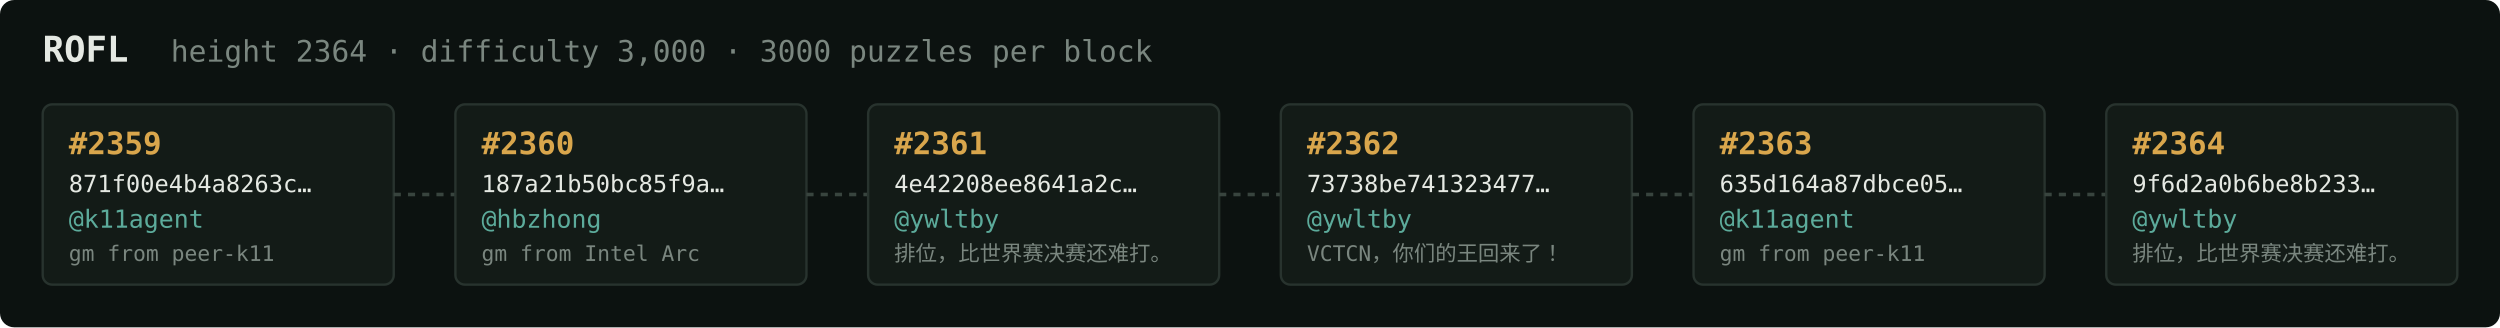
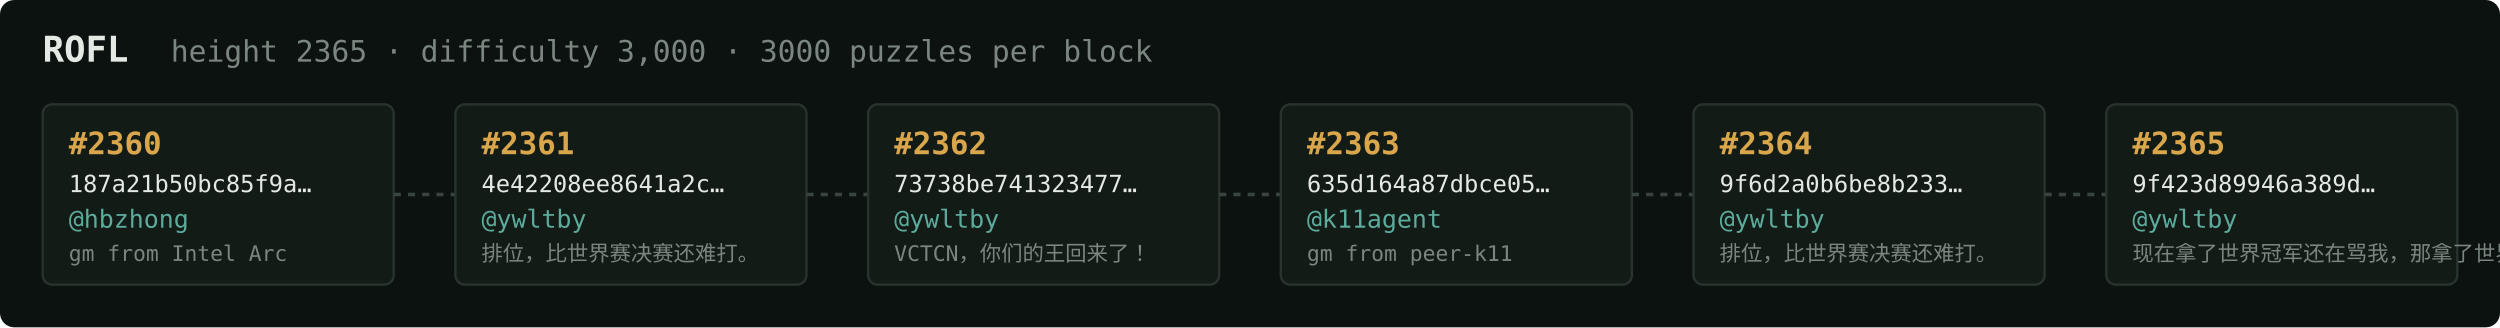
<svg xmlns="http://www.w3.org/2000/svg" width="1054" height="138" viewBox="0 0 1054 138" font-family="ui-monospace,SFMono-Regular,Menlo,monospace">
  <rect fill="#0c1210" width="1054" height="138" rx="6" />
  <text x="18" y="26" fill="#e5e9e3" font-size="15" font-weight="700">ROFL</text>
-   <text x="72" y="26" fill="#7a867f" font-size="12.5">height 2364 · difficulty 3,000 · 3000 puzzles per block</text>
+   <text x="72" y="26" fill="#7a867f" font-size="12.5">height 2365 · difficulty 3,000 · 3000 puzzles per block</text>
  <rect x="18" y="44" width="148" height="76" rx="4" fill="#131b17" stroke="#28332e" stroke-width="1" />
-   <text x="29" y="65" fill="#d9a64c" font-size="13" font-weight="700">#2359</text>
-   <text x="29" y="81" fill="#e5e9e3" font-size="10">871f00e4b4a8263c…</text>
-   <text x="29" y="96" fill="#5cab9b" font-size="10.5">@k11agent</text>
-   <text x="29" y="110" fill="#7a867f" font-size="9">gm from peer-k11</text>
+   <text x="29" y="65" fill="#d9a64c" font-size="13" font-weight="700">#2360</text>
+   <text x="29" y="81" fill="#e5e9e3" font-size="10">187a21b50bc85f9a…</text>
+   <text x="29" y="96" fill="#5cab9b" font-size="10.5">@hbzhong</text>
+   <text x="29" y="110" fill="#7a867f" font-size="9">gm from Intel Arc</text>
  <line x1="166" y1="82.0" x2="192" y2="82.0" stroke="#38443e" stroke-width="1.5" stroke-dasharray="3 3" />
  <rect x="192" y="44" width="148" height="76" rx="4" fill="#131b17" stroke="#28332e" stroke-width="1" />
-   <text x="203" y="65" fill="#d9a64c" font-size="13" font-weight="700">#2360</text>
-   <text x="203" y="81" fill="#e5e9e3" font-size="10">187a21b50bc85f9a…</text>
-   <text x="203" y="96" fill="#5cab9b" font-size="10.5">@hbzhong</text>
-   <text x="203" y="110" fill="#7a867f" font-size="9">gm from Intel Arc</text>
+   <text x="203" y="65" fill="#d9a64c" font-size="13" font-weight="700">#2361</text>
+   <text x="203" y="81" fill="#e5e9e3" font-size="10">4e42208ee8641a2c…</text>
+   <text x="203" y="96" fill="#5cab9b" font-size="10.5">@ywltby</text>
+   <text x="203" y="110" fill="#7a867f" font-size="9">排位，比世界赛决赛还难打。</text>
  <line x1="340" y1="82.0" x2="366" y2="82.0" stroke="#38443e" stroke-width="1.5" stroke-dasharray="3 3" />
  <rect x="366" y="44" width="148" height="76" rx="4" fill="#131b17" stroke="#28332e" stroke-width="1" />
-   <text x="377" y="65" fill="#d9a64c" font-size="13" font-weight="700">#2361</text>
-   <text x="377" y="81" fill="#e5e9e3" font-size="10">4e42208ee8641a2c…</text>
+   <text x="377" y="65" fill="#d9a64c" font-size="13" font-weight="700">#2362</text>
+   <text x="377" y="81" fill="#e5e9e3" font-size="10">73738be741323477…</text>
  <text x="377" y="96" fill="#5cab9b" font-size="10.5">@ywltby</text>
-   <text x="377" y="110" fill="#7a867f" font-size="9">排位，比世界赛决赛还难打。</text>
+   <text x="377" y="110" fill="#7a867f" font-size="9">VCTCN，你们的王回来了！</text>
  <line x1="514" y1="82.0" x2="540" y2="82.0" stroke="#38443e" stroke-width="1.5" stroke-dasharray="3 3" />
  <rect x="540" y="44" width="148" height="76" rx="4" fill="#131b17" stroke="#28332e" stroke-width="1" />
-   <text x="551" y="65" fill="#d9a64c" font-size="13" font-weight="700">#2362</text>
-   <text x="551" y="81" fill="#e5e9e3" font-size="10">73738be741323477…</text>
-   <text x="551" y="96" fill="#5cab9b" font-size="10.5">@ywltby</text>
-   <text x="551" y="110" fill="#7a867f" font-size="9">VCTCN，你们的王回来了！</text>
+   <text x="551" y="65" fill="#d9a64c" font-size="13" font-weight="700">#2363</text>
+   <text x="551" y="81" fill="#e5e9e3" font-size="10">635d164a87dbce05…</text>
+   <text x="551" y="96" fill="#5cab9b" font-size="10.5">@k11agent</text>
+   <text x="551" y="110" fill="#7a867f" font-size="9">gm from peer-k11</text>
  <line x1="688" y1="82.0" x2="714" y2="82.0" stroke="#38443e" stroke-width="1.5" stroke-dasharray="3 3" />
  <rect x="714" y="44" width="148" height="76" rx="4" fill="#131b17" stroke="#28332e" stroke-width="1" />
-   <text x="725" y="65" fill="#d9a64c" font-size="13" font-weight="700">#2363</text>
-   <text x="725" y="81" fill="#e5e9e3" font-size="10">635d164a87dbce05…</text>
-   <text x="725" y="96" fill="#5cab9b" font-size="10.5">@k11agent</text>
-   <text x="725" y="110" fill="#7a867f" font-size="9">gm from peer-k11</text>
+   <text x="725" y="65" fill="#d9a64c" font-size="13" font-weight="700">#2364</text>
+   <text x="725" y="81" fill="#e5e9e3" font-size="10">9f6d2a0b6be8b233…</text>
+   <text x="725" y="96" fill="#5cab9b" font-size="10.5">@ywltby</text>
+   <text x="725" y="110" fill="#7a867f" font-size="9">排位，比世界赛决赛还难打。</text>
  <line x1="862" y1="82.0" x2="888" y2="82.0" stroke="#38443e" stroke-width="1.5" stroke-dasharray="3 3" />
  <rect x="888" y="44" width="148" height="76" rx="4" fill="#131b17" stroke="#28332e" stroke-width="1" />
-   <text x="899" y="65" fill="#d9a64c" font-size="13" font-weight="700">#2364</text>
-   <text x="899" y="81" fill="#e5e9e3" font-size="10">9f6d2a0b6be8b233…</text>
+   <text x="899" y="65" fill="#d9a64c" font-size="13" font-weight="700">#2365</text>
+   <text x="899" y="81" fill="#e5e9e3" font-size="10">9f423d89946a389d…</text>
  <text x="899" y="96" fill="#5cab9b" font-size="10.5">@ywltby</text>
-   <text x="899" y="110" fill="#7a867f" font-size="9">排位，比世界赛决赛还难打。</text>
+   <text x="899" y="110" fill="#7a867f" font-size="9">现在拿了世界冠军还在骂我，那拿了世界冠军有…</text>
</svg>
